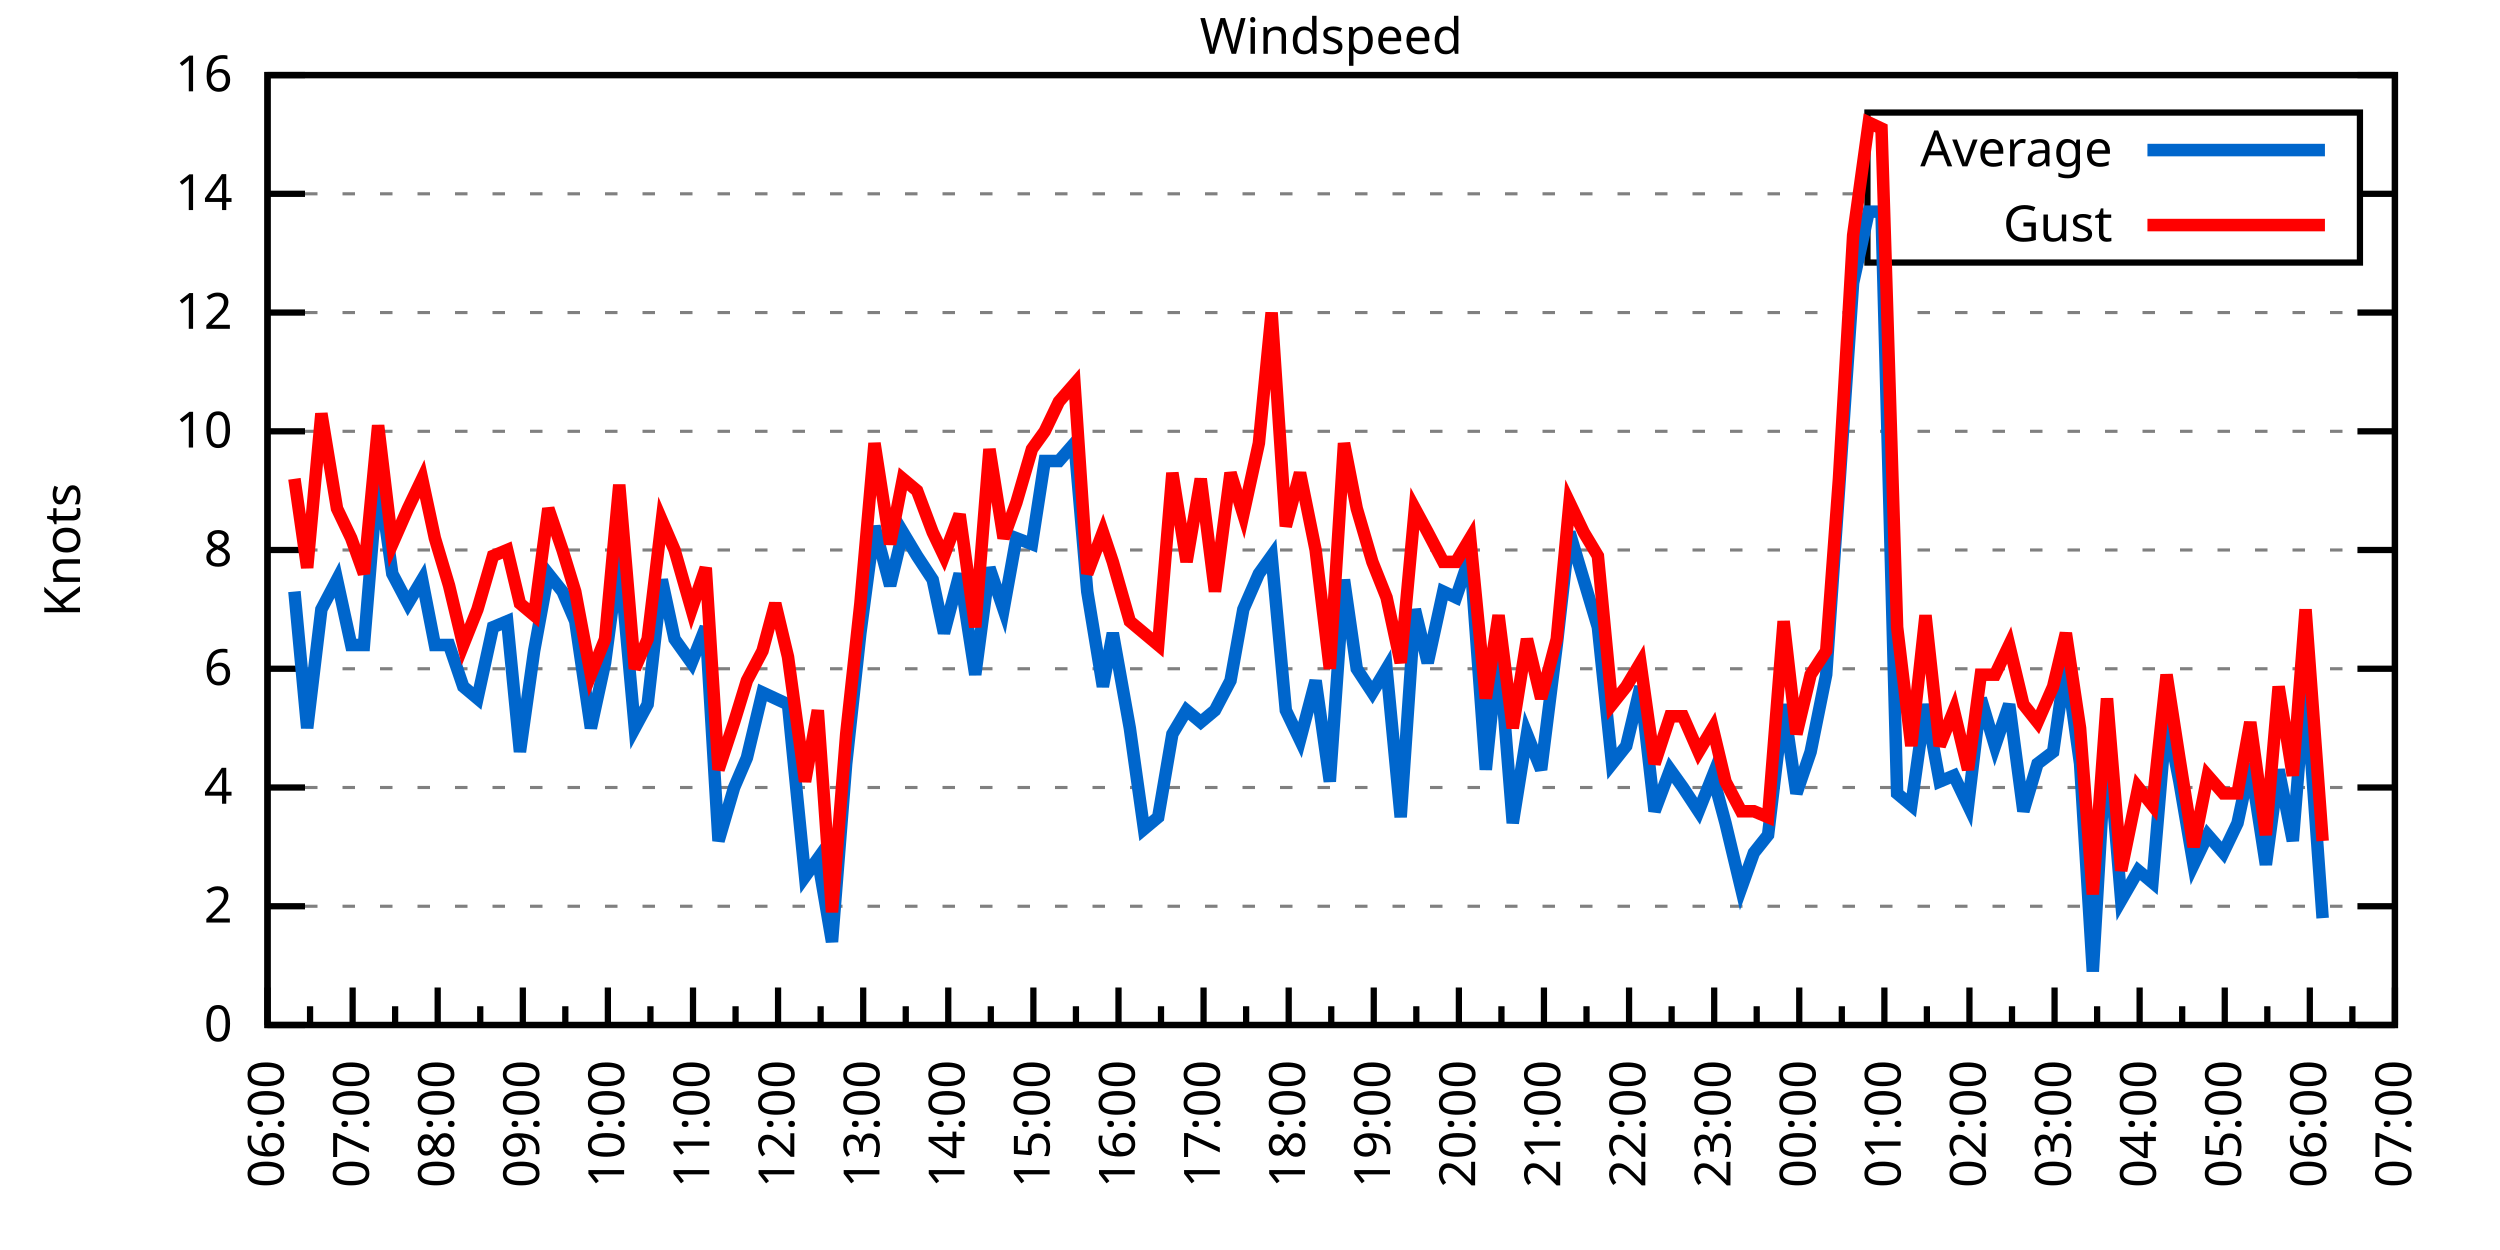
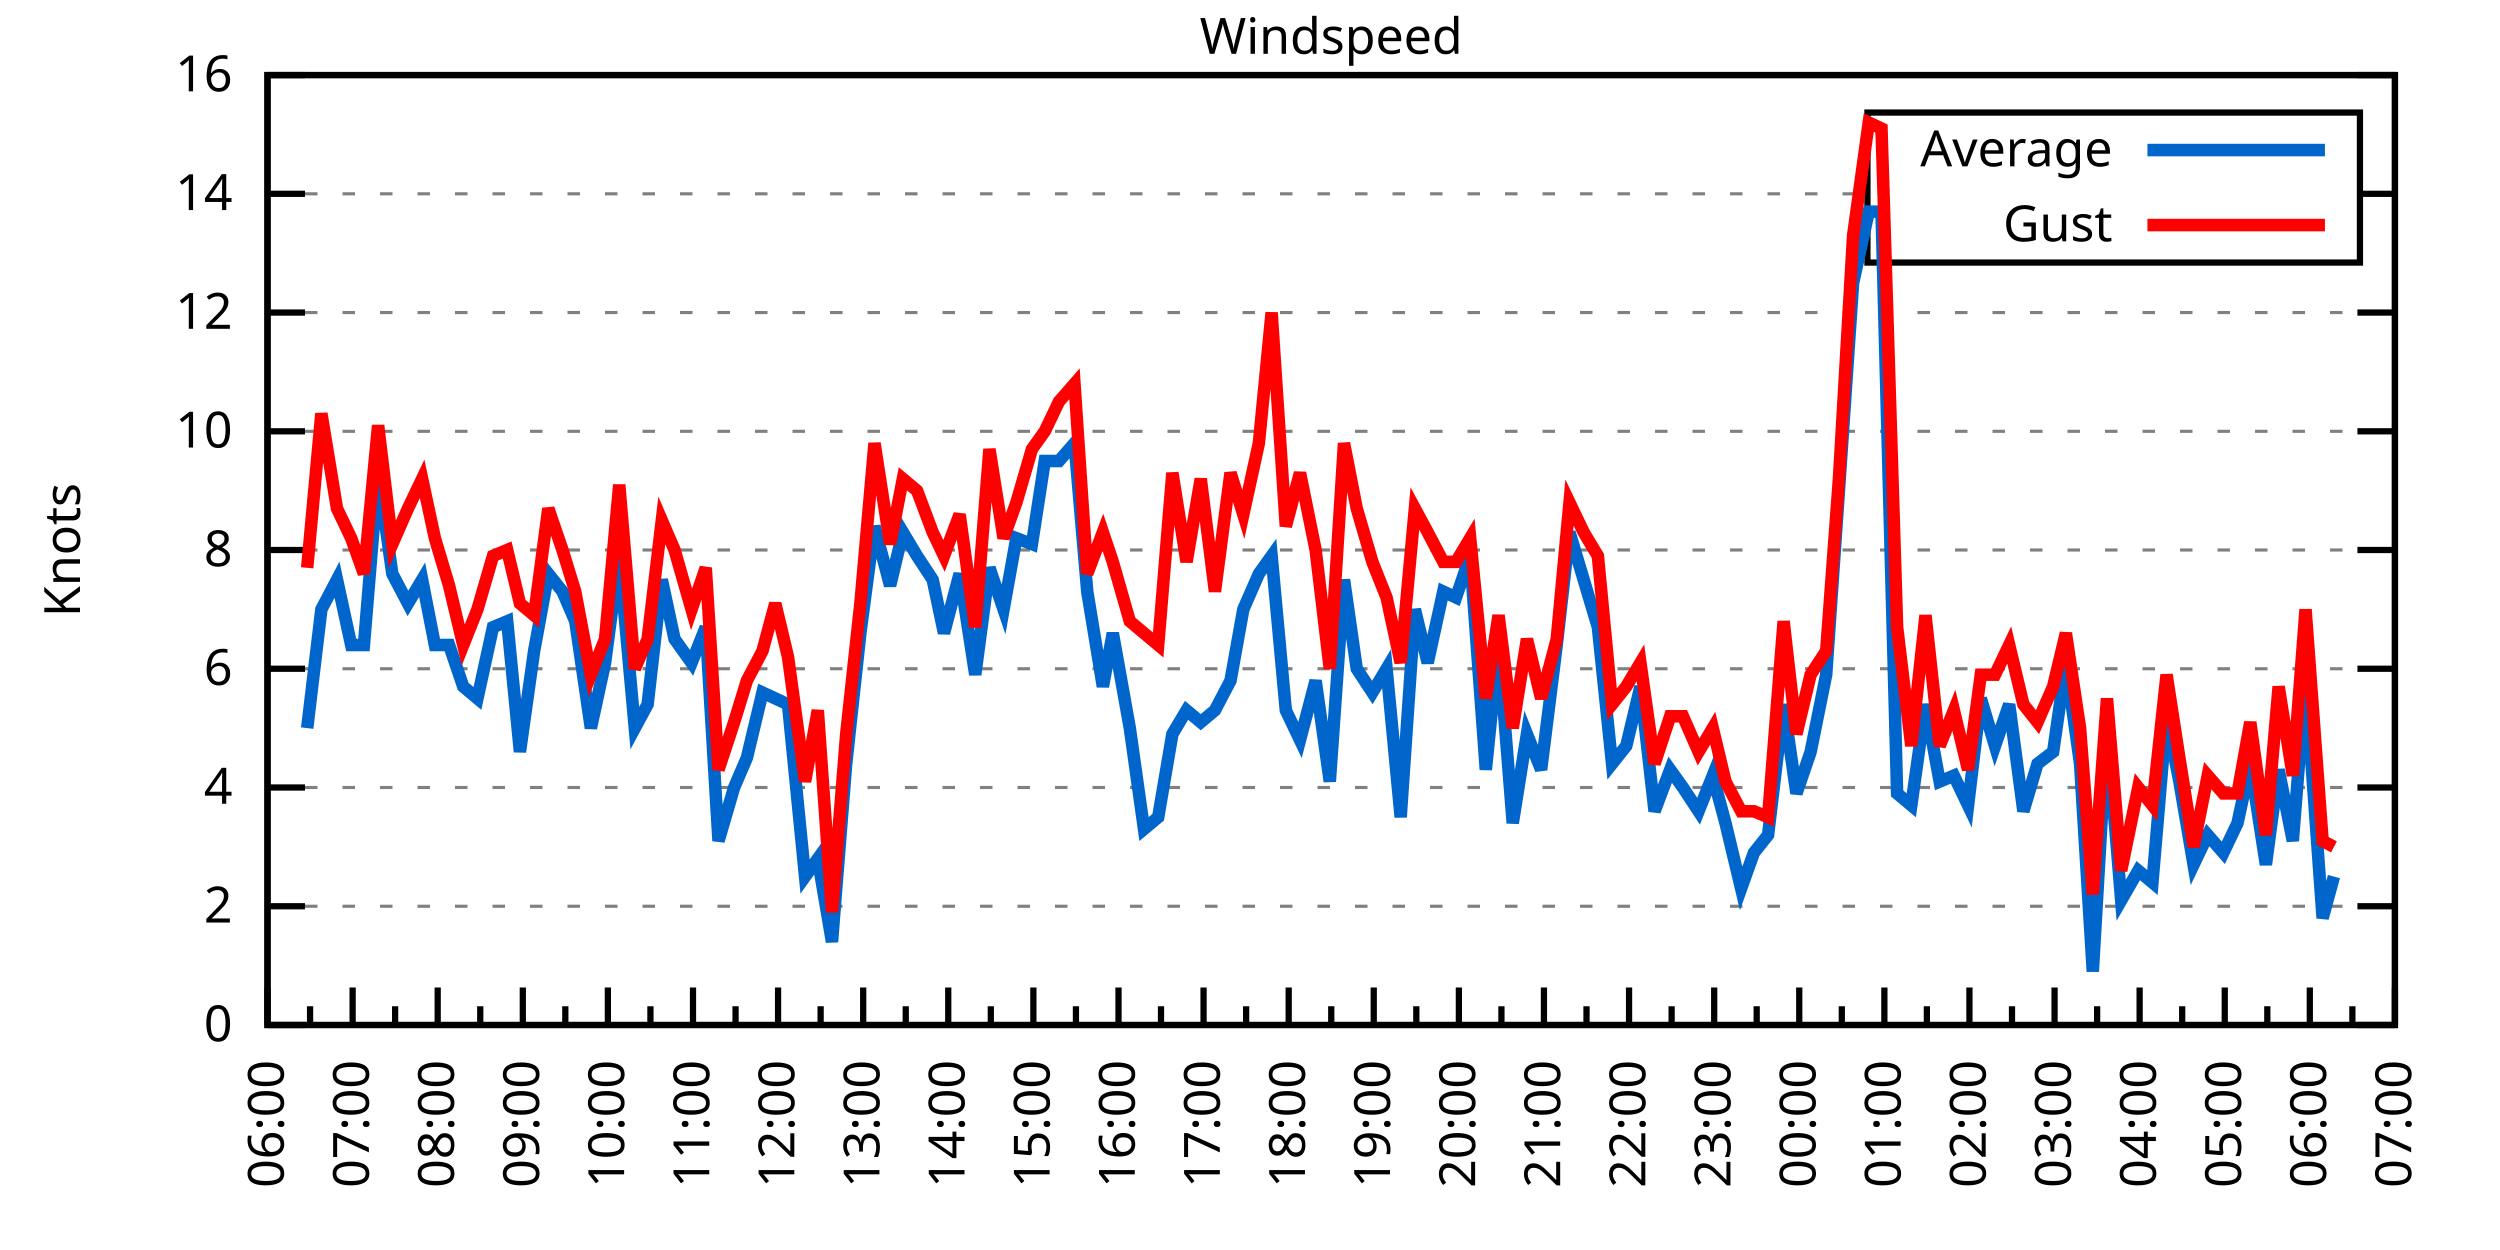
<svg xmlns="http://www.w3.org/2000/svg" xmlns:xlink="http://www.w3.org/1999/xlink" width="400" height="200" viewBox="0 0 400 200">
  <g id="gnuplot_canvas">
    <rect x="0" y="0" width="400" height="200" fill="none" />
    <defs>
      <circle id="gpDot" r="0.5" stroke-width="0.5" stroke="currentColor" />
      <path id="gpPt0" stroke-width="0.333" stroke="currentColor" d="M-1,0 h2 M0,-1 v2" />
      <path id="gpPt1" stroke-width="0.333" stroke="currentColor" d="M-1,-1 L1,1 M1,-1 L-1,1" />
      <path id="gpPt2" stroke-width="0.333" stroke="currentColor" d="M-1,0 L1,0 M0,-1 L0,1 M-1,-1 L1,1 M-1,1 L1,-1" />
      <rect id="gpPt3" stroke-width="0.333" stroke="currentColor" x="-1" y="-1" width="2" height="2" />
      <rect id="gpPt4" stroke-width="0.333" stroke="currentColor" fill="currentColor" x="-1" y="-1" width="2" height="2" />
      <circle id="gpPt5" stroke-width="0.333" stroke="currentColor" cx="0" cy="0" r="1" />
      <use xlink:href="#gpPt5" id="gpPt6" fill="currentColor" stroke="none" />
      <path id="gpPt7" stroke-width="0.333" stroke="currentColor" d="M0,-1.33 L-1.33,0.67 L1.33,0.67 z" />
      <use xlink:href="#gpPt7" id="gpPt8" fill="currentColor" stroke="none" />
      <use xlink:href="#gpPt7" id="gpPt9" stroke="currentColor" transform="rotate(180)" />
      <use xlink:href="#gpPt9" id="gpPt10" fill="currentColor" stroke="none" />
      <use xlink:href="#gpPt3" id="gpPt11" stroke="currentColor" transform="rotate(45)" />
      <use xlink:href="#gpPt11" id="gpPt12" fill="currentColor" stroke="none" />
      <path id="gpPt13" stroke-width="0.333" stroke="currentColor" d="M0,1.330 L1.265,0.411 L0.782,-1.067 L-0.782,-1.076 L-1.265,0.411 z" />
      <use xlink:href="#gpPt13" id="gpPt14" fill="currentColor" stroke="none" />
      <filter id="textbox" filterUnits="objectBoundingBox" x="0" y="0" height="1" width="1">
        <feFlood flood-color="white" flood-opacity="1" result="bgnd" />
        <feComposite in="SourceGraphic" in2="bgnd" operator="atop" />
      </filter>
      <filter id="greybox" filterUnits="objectBoundingBox" x="0" y="0" height="1" width="1">
        <feFlood flood-color="lightgrey" flood-opacity="1" result="grey" />
        <feComposite in="SourceGraphic" in2="grey" operator="atop" />
      </filter>
    </defs>
    <g fill="none" color="white" stroke="currentColor" stroke-width="1.00" stroke-linecap="butt" stroke-linejoin="miter">
</g>
    <g fill="none" color="black" stroke="currentColor" stroke-width="1.00" stroke-linecap="butt" stroke-linejoin="miter">
      <g stroke="none" shape-rendering="crispEdges">
        <polygon fill="rgb(255, 255, 255)" points="42.80,164.00 383.18,164.00 383.18,12.02 42.80,12.02 " />
      </g>
    </g>
    <g fill="none" color="black" stroke="currentColor" stroke-width="1.00" stroke-linecap="butt" stroke-linejoin="miter">
</g>
    <g fill="none" color="black" stroke="black" stroke-width="0.50" stroke-linecap="butt" stroke-linejoin="miter">
</g>
    <g fill="none" color="gray" stroke="currentColor" stroke-width="0.50" stroke-linecap="butt" stroke-linejoin="miter">
      <path stroke="gray" stroke-dasharray="2,4" class="gridline" d="M42.80,164.00 L383.19,164.00  " />
    </g>
    <g fill="none" color="gray" stroke="gray" stroke-width="1.00" stroke-linecap="butt" stroke-linejoin="miter">
</g>
    <g fill="none" color="black" stroke="currentColor" stroke-width="1.00" stroke-linecap="butt" stroke-linejoin="miter">
      <path stroke="black" d="M42.80,164.00 L48.80,164.00 M383.19,164.00 L377.19,164.00  " />
      <g transform="translate(37.20,166.60)" stroke="none" fill="black" font-family="Sans" font-size="8.00" text-anchor="end">
        <text>
          <tspan font-family="Sans"> 0</tspan>
        </text>
      </g>
    </g>
    <g fill="none" color="black" stroke="currentColor" stroke-width="1.00" stroke-linecap="butt" stroke-linejoin="miter">
</g>
    <g fill="none" color="black" stroke="black" stroke-width="0.50" stroke-linecap="butt" stroke-linejoin="miter">
</g>
    <g fill="none" color="gray" stroke="currentColor" stroke-width="0.50" stroke-linecap="butt" stroke-linejoin="miter">
      <path stroke="gray" stroke-dasharray="2,4" class="gridline" d="M42.80,145.00 L383.19,145.00  " />
    </g>
    <g fill="none" color="gray" stroke="gray" stroke-width="1.00" stroke-linecap="butt" stroke-linejoin="miter">
</g>
    <g fill="none" color="black" stroke="currentColor" stroke-width="1.00" stroke-linecap="butt" stroke-linejoin="miter">
      <path stroke="black" d="M42.80,145.00 L48.80,145.00 M383.19,145.00 L377.19,145.00  " />
      <g transform="translate(37.20,147.60)" stroke="none" fill="black" font-family="Sans" font-size="8.00" text-anchor="end">
        <text>
          <tspan font-family="Sans"> 2</tspan>
        </text>
      </g>
    </g>
    <g fill="none" color="black" stroke="currentColor" stroke-width="1.00" stroke-linecap="butt" stroke-linejoin="miter">
</g>
    <g fill="none" color="black" stroke="black" stroke-width="0.50" stroke-linecap="butt" stroke-linejoin="miter">
</g>
    <g fill="none" color="gray" stroke="currentColor" stroke-width="0.50" stroke-linecap="butt" stroke-linejoin="miter">
      <path stroke="gray" stroke-dasharray="2,4" class="gridline" d="M42.80,126.00 L383.19,126.00  " />
    </g>
    <g fill="none" color="gray" stroke="gray" stroke-width="1.00" stroke-linecap="butt" stroke-linejoin="miter">
</g>
    <g fill="none" color="black" stroke="currentColor" stroke-width="1.00" stroke-linecap="butt" stroke-linejoin="miter">
      <path stroke="black" d="M42.80,126.00 L48.80,126.00 M383.19,126.00 L377.19,126.00  " />
      <g transform="translate(37.20,128.60)" stroke="none" fill="black" font-family="Sans" font-size="8.00" text-anchor="end">
        <text>
          <tspan font-family="Sans"> 4</tspan>
        </text>
      </g>
    </g>
    <g fill="none" color="black" stroke="currentColor" stroke-width="1.00" stroke-linecap="butt" stroke-linejoin="miter">
</g>
    <g fill="none" color="black" stroke="black" stroke-width="0.50" stroke-linecap="butt" stroke-linejoin="miter">
</g>
    <g fill="none" color="gray" stroke="currentColor" stroke-width="0.50" stroke-linecap="butt" stroke-linejoin="miter">
      <path stroke="gray" stroke-dasharray="2,4" class="gridline" d="M42.80,107.00 L383.19,107.00  " />
    </g>
    <g fill="none" color="gray" stroke="gray" stroke-width="1.00" stroke-linecap="butt" stroke-linejoin="miter">
</g>
    <g fill="none" color="black" stroke="currentColor" stroke-width="1.00" stroke-linecap="butt" stroke-linejoin="miter">
      <path stroke="black" d="M42.80,107.00 L48.80,107.00 M383.19,107.00 L377.19,107.00  " />
      <g transform="translate(37.20,109.60)" stroke="none" fill="black" font-family="Sans" font-size="8.00" text-anchor="end">
        <text>
          <tspan font-family="Sans"> 6</tspan>
        </text>
      </g>
    </g>
    <g fill="none" color="black" stroke="currentColor" stroke-width="1.00" stroke-linecap="butt" stroke-linejoin="miter">
</g>
    <g fill="none" color="black" stroke="black" stroke-width="0.50" stroke-linecap="butt" stroke-linejoin="miter">
</g>
    <g fill="none" color="gray" stroke="currentColor" stroke-width="0.50" stroke-linecap="butt" stroke-linejoin="miter">
      <path stroke="gray" stroke-dasharray="2,4" class="gridline" d="M42.80,88.00 L383.19,88.00  " />
    </g>
    <g fill="none" color="gray" stroke="gray" stroke-width="1.00" stroke-linecap="butt" stroke-linejoin="miter">
</g>
    <g fill="none" color="black" stroke="currentColor" stroke-width="1.00" stroke-linecap="butt" stroke-linejoin="miter">
      <path stroke="black" d="M42.80,88.00 L48.80,88.00 M383.19,88.00 L377.19,88.00  " />
      <g transform="translate(37.20,90.60)" stroke="none" fill="black" font-family="Sans" font-size="8.00" text-anchor="end">
        <text>
          <tspan font-family="Sans"> 8</tspan>
        </text>
      </g>
    </g>
    <g fill="none" color="black" stroke="currentColor" stroke-width="1.00" stroke-linecap="butt" stroke-linejoin="miter">
</g>
    <g fill="none" color="black" stroke="black" stroke-width="0.50" stroke-linecap="butt" stroke-linejoin="miter">
</g>
    <g fill="none" color="gray" stroke="currentColor" stroke-width="0.50" stroke-linecap="butt" stroke-linejoin="miter">
      <path stroke="gray" stroke-dasharray="2,4" class="gridline" d="M42.80,69.01 L383.19,69.01  " />
    </g>
    <g fill="none" color="gray" stroke="gray" stroke-width="1.00" stroke-linecap="butt" stroke-linejoin="miter">
</g>
    <g fill="none" color="black" stroke="currentColor" stroke-width="1.00" stroke-linecap="butt" stroke-linejoin="miter">
      <path stroke="black" d="M42.80,69.01 L48.80,69.01 M383.19,69.01 L377.19,69.01  " />
      <g transform="translate(37.20,71.61)" stroke="none" fill="black" font-family="Sans" font-size="8.00" text-anchor="end">
        <text>
          <tspan font-family="Sans"> 10</tspan>
        </text>
      </g>
    </g>
    <g fill="none" color="black" stroke="currentColor" stroke-width="1.00" stroke-linecap="butt" stroke-linejoin="miter">
</g>
    <g fill="none" color="black" stroke="black" stroke-width="0.50" stroke-linecap="butt" stroke-linejoin="miter">
</g>
    <g fill="none" color="gray" stroke="currentColor" stroke-width="0.50" stroke-linecap="butt" stroke-linejoin="miter">
      <path stroke="gray" stroke-dasharray="2,4" class="gridline" d="M42.80,50.01 L383.19,50.01  " />
    </g>
    <g fill="none" color="gray" stroke="gray" stroke-width="1.00" stroke-linecap="butt" stroke-linejoin="miter">
</g>
    <g fill="none" color="black" stroke="currentColor" stroke-width="1.00" stroke-linecap="butt" stroke-linejoin="miter">
      <path stroke="black" d="M42.80,50.01 L48.80,50.01 M383.19,50.01 L377.19,50.01  " />
      <g transform="translate(37.20,52.61)" stroke="none" fill="black" font-family="Sans" font-size="8.00" text-anchor="end">
        <text>
          <tspan font-family="Sans"> 12</tspan>
        </text>
      </g>
    </g>
    <g fill="none" color="black" stroke="currentColor" stroke-width="1.00" stroke-linecap="butt" stroke-linejoin="miter">
</g>
    <g fill="none" color="black" stroke="black" stroke-width="0.50" stroke-linecap="butt" stroke-linejoin="miter">
</g>
    <g fill="none" color="gray" stroke="currentColor" stroke-width="0.50" stroke-linecap="butt" stroke-linejoin="miter">
      <path stroke="gray" stroke-dasharray="2,4" class="gridline" d="M42.80,31.01 L298.79,31.01 M377.59,31.01 L383.19,31.01  " />
    </g>
    <g fill="none" color="gray" stroke="gray" stroke-width="1.00" stroke-linecap="butt" stroke-linejoin="miter">
</g>
    <g fill="none" color="black" stroke="currentColor" stroke-width="1.00" stroke-linecap="butt" stroke-linejoin="miter">
      <path stroke="black" d="M42.80,31.01 L48.80,31.01 M383.19,31.01 L377.19,31.01  " />
      <g transform="translate(37.20,33.61)" stroke="none" fill="black" font-family="Sans" font-size="8.00" text-anchor="end">
        <text>
          <tspan font-family="Sans"> 14</tspan>
        </text>
      </g>
    </g>
    <g fill="none" color="black" stroke="currentColor" stroke-width="1.00" stroke-linecap="butt" stroke-linejoin="miter">
</g>
    <g fill="none" color="black" stroke="black" stroke-width="0.50" stroke-linecap="butt" stroke-linejoin="miter">
</g>
    <g fill="none" color="gray" stroke="currentColor" stroke-width="0.50" stroke-linecap="butt" stroke-linejoin="miter">
      <path stroke="gray" stroke-dasharray="2,4" class="gridline" d="M42.80,12.01 L383.19,12.01  " />
    </g>
    <g fill="none" color="gray" stroke="gray" stroke-width="1.00" stroke-linecap="butt" stroke-linejoin="miter">
</g>
    <g fill="none" color="black" stroke="currentColor" stroke-width="1.00" stroke-linecap="butt" stroke-linejoin="miter">
      <path stroke="black" d="M42.80,12.01 L48.80,12.01 M383.19,12.01 L377.19,12.01  " />
      <g transform="translate(37.20,14.61)" stroke="none" fill="black" font-family="Sans" font-size="8.00" text-anchor="end">
        <text>
          <tspan font-family="Sans"> 16</tspan>
        </text>
      </g>
    </g>
    <g fill="none" color="black" stroke="currentColor" stroke-width="1.00" stroke-linecap="butt" stroke-linejoin="miter">
      <path stroke="black" d="M42.80,164.00 L42.80,158.00  " />
      <g transform="translate(45.40,169.60) rotate(270)" stroke="none" fill="black" font-family="Sans" font-size="8.00" text-anchor="end">
        <text>
          <tspan font-family="Sans">06:00</tspan>
        </text>
      </g>
    </g>
    <g fill="none" color="black" stroke="currentColor" stroke-width="1.00" stroke-linecap="butt" stroke-linejoin="miter">
      <path stroke="black" d="M49.61,164.00 L49.61,161.00 M56.42,164.00 L56.42,158.00  " />
      <g transform="translate(59.02,169.60) rotate(270)" stroke="none" fill="black" font-family="Sans" font-size="8.00" text-anchor="end">
        <text>
          <tspan font-family="Sans">07:00</tspan>
        </text>
      </g>
    </g>
    <g fill="none" color="black" stroke="currentColor" stroke-width="1.00" stroke-linecap="butt" stroke-linejoin="miter">
      <path stroke="black" d="M63.22,164.00 L63.22,161.00 M70.03,164.00 L70.03,158.00  " />
      <g transform="translate(72.63,169.60) rotate(270)" stroke="none" fill="black" font-family="Sans" font-size="8.00" text-anchor="end">
        <text>
          <tspan font-family="Sans">08:00</tspan>
        </text>
      </g>
    </g>
    <g fill="none" color="black" stroke="currentColor" stroke-width="1.00" stroke-linecap="butt" stroke-linejoin="miter">
      <path stroke="black" d="M76.84,164.00 L76.84,161.00 M83.65,164.00 L83.65,158.00  " />
      <g transform="translate(86.25,169.60) rotate(270)" stroke="none" fill="black" font-family="Sans" font-size="8.00" text-anchor="end">
        <text>
          <tspan font-family="Sans">09:00</tspan>
        </text>
      </g>
    </g>
    <g fill="none" color="black" stroke="currentColor" stroke-width="1.00" stroke-linecap="butt" stroke-linejoin="miter">
      <path stroke="black" d="M90.45,164.00 L90.45,161.00 M97.26,164.00 L97.26,158.00  " />
      <g transform="translate(99.86,169.60) rotate(270)" stroke="none" fill="black" font-family="Sans" font-size="8.00" text-anchor="end">
        <text>
          <tspan font-family="Sans">10:00</tspan>
        </text>
      </g>
    </g>
    <g fill="none" color="black" stroke="currentColor" stroke-width="1.00" stroke-linecap="butt" stroke-linejoin="miter">
      <path stroke="black" d="M104.07,164.00 L104.07,161.00 M110.88,164.00 L110.88,158.00  " />
      <g transform="translate(113.48,169.60) rotate(270)" stroke="none" fill="black" font-family="Sans" font-size="8.00" text-anchor="end">
        <text>
          <tspan font-family="Sans">11:00</tspan>
        </text>
      </g>
    </g>
    <g fill="none" color="black" stroke="currentColor" stroke-width="1.00" stroke-linecap="butt" stroke-linejoin="miter">
      <path stroke="black" d="M117.69,164.00 L117.69,161.00 M124.49,164.00 L124.49,158.00  " />
      <g transform="translate(127.09,169.60) rotate(270)" stroke="none" fill="black" font-family="Sans" font-size="8.00" text-anchor="end">
        <text>
          <tspan font-family="Sans">12:00</tspan>
        </text>
      </g>
    </g>
    <g fill="none" color="black" stroke="currentColor" stroke-width="1.00" stroke-linecap="butt" stroke-linejoin="miter">
      <path stroke="black" d="M131.30,164.00 L131.30,161.00 M138.11,164.00 L138.11,158.00  " />
      <g transform="translate(140.71,169.60) rotate(270)" stroke="none" fill="black" font-family="Sans" font-size="8.00" text-anchor="end">
        <text>
          <tspan font-family="Sans">13:00</tspan>
        </text>
      </g>
    </g>
    <g fill="none" color="black" stroke="currentColor" stroke-width="1.00" stroke-linecap="butt" stroke-linejoin="miter">
      <path stroke="black" d="M144.92,164.00 L144.92,161.00 M151.72,164.00 L151.72,158.00  " />
      <g transform="translate(154.32,169.60) rotate(270)" stroke="none" fill="black" font-family="Sans" font-size="8.00" text-anchor="end">
        <text>
          <tspan font-family="Sans">14:00</tspan>
        </text>
      </g>
    </g>
    <g fill="none" color="black" stroke="currentColor" stroke-width="1.00" stroke-linecap="butt" stroke-linejoin="miter">
      <path stroke="black" d="M158.53,164.00 L158.53,161.00 M165.34,164.00 L165.34,158.00  " />
      <g transform="translate(167.94,169.60) rotate(270)" stroke="none" fill="black" font-family="Sans" font-size="8.00" text-anchor="end">
        <text>
          <tspan font-family="Sans">15:00</tspan>
        </text>
      </g>
    </g>
    <g fill="none" color="black" stroke="currentColor" stroke-width="1.00" stroke-linecap="butt" stroke-linejoin="miter">
      <path stroke="black" d="M172.15,164.00 L172.15,161.00 M178.96,164.00 L178.96,158.00  " />
      <g transform="translate(181.56,169.60) rotate(270)" stroke="none" fill="black" font-family="Sans" font-size="8.00" text-anchor="end">
        <text>
          <tspan font-family="Sans">16:00</tspan>
        </text>
      </g>
    </g>
    <g fill="none" color="black" stroke="currentColor" stroke-width="1.00" stroke-linecap="butt" stroke-linejoin="miter">
      <path stroke="black" d="M185.76,164.00 L185.76,161.00 M192.57,164.00 L192.57,158.00  " />
      <g transform="translate(195.17,169.60) rotate(270)" stroke="none" fill="black" font-family="Sans" font-size="8.00" text-anchor="end">
        <text>
          <tspan font-family="Sans">17:00</tspan>
        </text>
      </g>
    </g>
    <g fill="none" color="black" stroke="currentColor" stroke-width="1.00" stroke-linecap="butt" stroke-linejoin="miter">
      <path stroke="black" d="M199.38,164.00 L199.38,161.00 M206.19,164.00 L206.19,158.00  " />
      <g transform="translate(208.79,169.60) rotate(270)" stroke="none" fill="black" font-family="Sans" font-size="8.00" text-anchor="end">
        <text>
          <tspan font-family="Sans">18:00</tspan>
        </text>
      </g>
    </g>
    <g fill="none" color="black" stroke="currentColor" stroke-width="1.00" stroke-linecap="butt" stroke-linejoin="miter">
      <path stroke="black" d="M213.00,164.00 L213.00,161.00 M219.80,164.00 L219.80,158.00  " />
      <g transform="translate(222.40,169.60) rotate(270)" stroke="none" fill="black" font-family="Sans" font-size="8.00" text-anchor="end">
        <text>
          <tspan font-family="Sans">19:00</tspan>
        </text>
      </g>
    </g>
    <g fill="none" color="black" stroke="currentColor" stroke-width="1.00" stroke-linecap="butt" stroke-linejoin="miter">
      <path stroke="black" d="M226.61,164.00 L226.61,161.00 M233.42,164.00 L233.42,158.00  " />
      <g transform="translate(236.02,169.60) rotate(270)" stroke="none" fill="black" font-family="Sans" font-size="8.00" text-anchor="end">
        <text>
          <tspan font-family="Sans">20:00</tspan>
        </text>
      </g>
    </g>
    <g fill="none" color="black" stroke="currentColor" stroke-width="1.00" stroke-linecap="butt" stroke-linejoin="miter">
      <path stroke="black" d="M240.23,164.00 L240.23,161.00 M247.03,164.00 L247.03,158.00  " />
      <g transform="translate(249.63,169.60) rotate(270)" stroke="none" fill="black" font-family="Sans" font-size="8.00" text-anchor="end">
        <text>
          <tspan font-family="Sans">21:00</tspan>
        </text>
      </g>
    </g>
    <g fill="none" color="black" stroke="currentColor" stroke-width="1.00" stroke-linecap="butt" stroke-linejoin="miter">
      <path stroke="black" d="M253.84,164.00 L253.84,161.00 M260.65,164.00 L260.65,158.00  " />
      <g transform="translate(263.25,169.60) rotate(270)" stroke="none" fill="black" font-family="Sans" font-size="8.00" text-anchor="end">
        <text>
          <tspan font-family="Sans">22:00</tspan>
        </text>
      </g>
    </g>
    <g fill="none" color="black" stroke="currentColor" stroke-width="1.00" stroke-linecap="butt" stroke-linejoin="miter">
      <path stroke="black" d="M267.46,164.00 L267.46,161.00 M274.27,164.00 L274.27,158.00  " />
      <g transform="translate(276.87,169.60) rotate(270)" stroke="none" fill="black" font-family="Sans" font-size="8.00" text-anchor="end">
        <text>
          <tspan font-family="Sans">23:00</tspan>
        </text>
      </g>
    </g>
    <g fill="none" color="black" stroke="currentColor" stroke-width="1.00" stroke-linecap="butt" stroke-linejoin="miter">
      <path stroke="black" d="M281.07,164.00 L281.07,161.00 M287.88,164.00 L287.88,158.00  " />
      <g transform="translate(290.48,169.60) rotate(270)" stroke="none" fill="black" font-family="Sans" font-size="8.00" text-anchor="end">
        <text>
          <tspan font-family="Sans">00:00</tspan>
        </text>
      </g>
    </g>
    <g fill="none" color="black" stroke="currentColor" stroke-width="1.00" stroke-linecap="butt" stroke-linejoin="miter">
      <path stroke="black" d="M294.69,164.00 L294.69,161.00 M301.50,164.00 L301.50,158.00  " />
      <g transform="translate(304.10,169.60) rotate(270)" stroke="none" fill="black" font-family="Sans" font-size="8.00" text-anchor="end">
        <text>
          <tspan font-family="Sans">01:00</tspan>
        </text>
      </g>
    </g>
    <g fill="none" color="black" stroke="currentColor" stroke-width="1.00" stroke-linecap="butt" stroke-linejoin="miter">
      <path stroke="black" d="M308.30,164.00 L308.30,161.00 M315.11,164.00 L315.11,158.00  " />
      <g transform="translate(317.71,169.60) rotate(270)" stroke="none" fill="black" font-family="Sans" font-size="8.00" text-anchor="end">
        <text>
          <tspan font-family="Sans">02:00</tspan>
        </text>
      </g>
    </g>
    <g fill="none" color="black" stroke="currentColor" stroke-width="1.00" stroke-linecap="butt" stroke-linejoin="miter">
      <path stroke="black" d="M321.92,164.00 L321.92,161.00 M328.73,164.00 L328.73,158.00  " />
      <g transform="translate(331.33,169.60) rotate(270)" stroke="none" fill="black" font-family="Sans" font-size="8.00" text-anchor="end">
        <text>
          <tspan font-family="Sans">03:00</tspan>
        </text>
      </g>
    </g>
    <g fill="none" color="black" stroke="currentColor" stroke-width="1.00" stroke-linecap="butt" stroke-linejoin="miter">
      <path stroke="black" d="M335.54,164.00 L335.54,161.00 M342.34,164.00 L342.34,158.00  " />
      <g transform="translate(344.94,169.60) rotate(270)" stroke="none" fill="black" font-family="Sans" font-size="8.00" text-anchor="end">
        <text>
          <tspan font-family="Sans">04:00</tspan>
        </text>
      </g>
    </g>
    <g fill="none" color="black" stroke="currentColor" stroke-width="1.00" stroke-linecap="butt" stroke-linejoin="miter">
      <path stroke="black" d="M349.15,164.00 L349.15,161.00 M355.96,164.00 L355.96,158.00  " />
      <g transform="translate(358.56,169.60) rotate(270)" stroke="none" fill="black" font-family="Sans" font-size="8.00" text-anchor="end">
        <text>
          <tspan font-family="Sans">05:00</tspan>
        </text>
      </g>
    </g>
    <g fill="none" color="black" stroke="currentColor" stroke-width="1.00" stroke-linecap="butt" stroke-linejoin="miter">
      <path stroke="black" d="M362.77,164.00 L362.77,161.00 M369.57,164.00 L369.57,158.00  " />
      <g transform="translate(372.17,169.60) rotate(270)" stroke="none" fill="black" font-family="Sans" font-size="8.00" text-anchor="end">
        <text>
          <tspan font-family="Sans">06:00</tspan>
        </text>
      </g>
    </g>
    <g fill="none" color="black" stroke="currentColor" stroke-width="1.00" stroke-linecap="butt" stroke-linejoin="miter">
      <path stroke="black" d="M376.38,164.00 L376.38,161.00 M383.19,164.00 L383.19,158.00  " />
      <g transform="translate(385.79,169.60) rotate(270)" stroke="none" fill="black" font-family="Sans" font-size="8.00" text-anchor="end">
        <text>
          <tspan font-family="Sans">07:00</tspan>
        </text>
      </g>
    </g>
    <g fill="none" color="black" stroke="currentColor" stroke-width="1.00" stroke-linecap="butt" stroke-linejoin="miter">
</g>
    <g fill="none" color="black" stroke="currentColor" stroke-width="1.00" stroke-linecap="butt" stroke-linejoin="miter">
      <path stroke="black" d="M42.80,12.01 L42.80,164.00 L383.19,164.00 L383.19,12.01 L42.80,12.01 Z  " />
    </g>
    <g fill="none" color="black" stroke="currentColor" stroke-width="1.00" stroke-linecap="butt" stroke-linejoin="miter">
      <g transform="translate(12.80,88.01) rotate(270)" stroke="none" fill="black" font-family="Sans" font-size="8.00" text-anchor="middle">
        <text>
          <tspan font-family="Sans">Knots</tspan>
        </text>
      </g>
    </g>
    <g fill="none" color="black" stroke="currentColor" stroke-width="1.00" stroke-linecap="butt" stroke-linejoin="miter">
</g>
    <g fill="none" color="black" stroke="currentColor" stroke-width="1.00" stroke-linecap="butt" stroke-linejoin="miter">
      <path stroke="black" d="M298.79,42.01 L298.79,18.01 L377.59,18.01 L377.59,42.01 L298.79,42.01 Z  " />
    </g>
    <g id="Windspeed_plot_1">
      <g fill="none" color="white" stroke="black" stroke-width="2.00" stroke-linecap="butt" stroke-linejoin="miter">
</g>
      <g fill="none" color="black" stroke="currentColor" stroke-width="2.00" stroke-linecap="butt" stroke-linejoin="miter">
        <g transform="translate(337.99,26.61)" stroke="none" fill="black" font-family="Sans" font-size="8.00" text-anchor="end">
          <text>
            <tspan font-family="Sans">Average</tspan>
          </text>
        </g>
      </g>
      <g fill="none" color="black" stroke="currentColor" stroke-width="2.00" stroke-linecap="butt" stroke-linejoin="miter">
-         <path stroke="rgb(  0, 102, 204)" d="M343.59,24.01 L371.99,24.01 M47.11,94.65 L49.15,116.50 L51.42,97.50 L53.92,92.75 L56.19,103.20 L58.23,103.20   L60.50,75.66 L62.77,91.80 L65.27,96.55 L67.54,92.75 L69.58,103.20 L71.85,103.20 L74.12,109.85 L76.39,111.75   L78.88,100.35 L81.15,99.40 L83.19,120.30 L85.46,104.15 L87.73,91.80 L90.00,94.65 L92.04,99.40 L94.54,116.50   L96.81,106.05 L99.08,88.95 L101.57,116.50 L103.62,112.70 L105.89,92.75 L107.93,102.25 L110.65,106.05 L112.92,100.35   L114.96,134.55 L117.46,126.00 L119.50,121.25 L122.00,110.80 L124.04,111.75 L126.08,112.70 L128.81,140.25 L130.85,137.40   L133.12,150.70 L135.39,122.20 L137.66,101.30 L139.92,84.21 L142.42,93.70 L144.46,85.16 L146.73,88.95 L149.23,92.75   L151.04,101.30 L153.54,91.80 L156.04,107.95 L158.31,90.85 L160.57,97.50 L162.62,86.11 L165.11,87.06 L167.16,73.76   L169.43,73.76 L171.92,70.91 L173.96,94.65 L176.46,109.85 L178.05,101.30 L180.77,116.50 L183.04,132.65 L185.31,130.75   L187.58,117.45 L189.85,113.65 L192.12,115.55 L194.39,113.65 L196.88,108.90 L198.93,97.50 L201.42,91.80 L203.46,88.95   L205.73,113.65 L208.00,118.40 L210.50,108.90 L212.77,125.05 L215.04,92.75 L217.08,107.00 L219.58,110.80 L221.85,107.00   L224.11,130.75 L226.38,97.50 L228.43,106.05 L230.92,94.65 L232.96,95.60 L235.23,88.95 L237.73,123.15 L239.77,103.20   L242.04,131.70 L244.31,117.45 L246.58,123.15 L249.08,103.20 L251.12,85.16 L253.39,92.75 L255.66,100.35 L257.93,122.20   L260.20,119.35 L262.47,109.85 L264.73,129.80 L267.23,123.15 L269.27,126.00 L271.77,129.80 L274.04,124.10 L276.08,131.70   L278.58,142.15 L280.62,136.45 L282.89,133.60 L285.38,112.70 L287.43,126.95 L289.70,120.30 L292.19,107.95 L294.23,78.51   L296.50,45.26 L299.00,33.86 L301.04,33.86 L303.54,126.95 L305.81,128.85 L308.08,112.70 L310.35,125.05 L312.62,124.10   L314.89,128.85 L316.93,111.75 L319.20,119.35 L321.47,112.70 L323.74,129.80 L326.00,122.20 L328.50,120.30 L330.54,106.05   L332.81,122.20 L334.85,155.45 L337.12,116.50 L339.39,144.05 L342.12,139.30 L344.39,141.20 L346.65,114.60 L348.70,125.05   L350.97,138.35 L353.24,133.60 L355.73,136.45 L358.00,131.70 L360.04,122.20 L362.54,138.35 L364.58,123.15 L366.85,134.55   L368.89,108.90 L371.62,146.90  " />
+         <path stroke="rgb(  0, 102, 204)" d="M343.59,24.01 L371.99,24.01 M49.15,116.50 L51.42,97.50 L53.92,92.75 L56.19,103.20 L58.23,103.20 L60.50,75.66   L62.77,91.80 L65.27,96.55 L67.54,92.75 L69.58,103.20 L71.85,103.20 L74.12,109.85 L76.39,111.75 L78.88,100.35   L81.15,99.40 L83.19,120.30 L85.46,104.15 L87.73,91.80 L90.00,94.65 L92.04,99.40 L94.54,116.50 L96.81,106.05   L99.08,88.95 L101.57,116.50 L103.62,112.70 L105.89,92.75 L107.93,102.25 L110.65,106.05 L112.92,100.35 L114.96,134.55   L117.46,126.00 L119.50,121.25 L122.00,110.80 L124.04,111.75 L126.08,112.70 L128.81,140.25 L130.85,137.40 L133.12,150.70   L135.39,122.20 L137.66,101.30 L139.92,84.21 L142.42,93.70 L144.46,85.16 L146.73,88.95 L149.23,92.75 L151.04,101.30   L153.54,91.80 L156.04,107.95 L158.31,90.85 L160.57,97.50 L162.62,86.11 L165.11,87.06 L167.16,73.76 L169.43,73.76   L171.92,70.91 L173.96,94.65 L176.46,109.85 L178.05,101.30 L180.77,116.50 L183.04,132.65 L185.31,130.75 L187.58,117.45   L189.85,113.65 L192.12,115.55 L194.39,113.65 L196.88,108.90 L198.93,97.50 L201.42,91.80 L203.46,88.95 L205.73,113.65   L208.00,118.40 L210.50,108.90 L212.77,125.05 L215.04,92.75 L217.08,107.00 L219.58,110.80 L221.85,107.00 L224.11,130.75   L226.38,97.50 L228.43,106.05 L230.92,94.65 L232.96,95.60 L235.23,88.95 L237.73,123.15 L239.77,103.20 L242.04,131.70   L244.31,117.45 L246.58,123.15 L249.08,103.20 L251.12,85.16 L253.39,92.75 L255.66,100.35 L257.93,122.20 L260.20,119.35   L262.47,109.85 L264.73,129.80 L267.23,123.15 L269.27,126.00 L271.77,129.80 L274.04,124.10 L276.08,131.70 L278.58,142.15   L280.62,136.45 L282.89,133.60 L285.38,112.70 L287.43,126.95 L289.70,120.30 L292.19,107.95 L294.23,78.51 L296.50,45.26   L299.00,33.86 L301.04,33.86 L303.54,126.95 L305.81,128.85 L308.08,112.70 L310.35,125.05 L312.62,124.10 L314.89,128.85   L316.93,111.75 L319.20,119.35 L321.47,112.70 L323.74,129.80 L326.00,122.20 L328.50,120.30 L330.54,106.05 L332.81,122.20   L334.85,155.45 L337.12,116.50 L339.39,144.05 L342.12,139.30 L344.39,141.20 L346.65,114.60 L348.70,125.05 L350.97,138.35   L353.24,133.60 L355.73,136.45 L358.00,131.70 L360.04,122.20 L362.54,138.35 L364.58,123.15 L366.85,134.55 L368.89,108.90   L371.62,146.90 L373.43,140.25  " />
      </g>
    </g>
    <g id="Windspeed_plot_2">
      <g fill="none" color="black" stroke="currentColor" stroke-width="2.00" stroke-linecap="butt" stroke-linejoin="miter">
        <g transform="translate(337.99,38.61)" stroke="none" fill="black" font-family="Sans" font-size="8.00" text-anchor="end">
          <text>
            <tspan font-family="Sans">Gust</tspan>
          </text>
        </g>
      </g>
      <g fill="none" color="black" stroke="currentColor" stroke-width="2.00" stroke-linecap="butt" stroke-linejoin="miter">
-         <path stroke="rgb(255,   0,   0)" d="M343.59,36.01 L371.99,36.01 M47.11,76.61 L49.15,90.85 L51.42,66.16 L53.92,81.36 L56.19,86.11 L58.23,91.80   L60.50,68.06 L62.77,87.06 L65.27,81.36 L67.54,76.61 L69.58,86.11 L71.85,93.70 L74.12,103.20 L76.39,97.50   L78.88,88.95 L81.15,88.00 L83.19,96.55 L85.46,98.45 L87.73,81.36 L90.00,88.00 L92.04,94.65 L94.54,107.95   L96.81,102.25 L99.08,77.56 L101.57,107.00 L103.62,102.25 L105.89,83.26 L107.93,88.00 L110.65,97.50 L112.92,90.85   L114.96,123.15 L117.46,115.55 L119.50,108.90 L122.00,104.15 L124.04,96.55 L126.08,105.10 L128.81,125.05 L130.85,113.65   L133.12,145.95 L135.39,117.45 L137.66,96.55 L139.92,70.91 L142.42,87.06 L144.46,76.61 L146.73,78.51 L149.23,85.16   L151.04,88.95 L153.54,82.31 L156.04,100.35 L158.31,71.86 L160.57,86.11 L162.62,80.41 L165.11,71.86 L167.16,69.01   L169.43,64.26 L171.92,61.41 L173.96,91.80 L176.46,85.16 L178.05,89.90 L180.77,99.40 L183.04,101.30 L185.31,103.20   L187.58,75.66 L189.85,89.90 L192.12,76.61 L194.39,94.65 L196.88,75.66 L198.93,82.31 L201.42,70.91 L203.46,50.01   L205.73,84.21 L208.00,75.66 L210.50,88.00 L212.77,107.00 L215.04,70.91 L217.08,81.36 L219.58,89.90 L221.85,95.60   L224.11,106.05 L226.38,81.36 L228.43,85.16 L230.92,89.90 L232.96,89.90 L235.23,86.11 L237.73,111.75 L239.77,98.45   L242.04,116.50 L244.31,102.25 L246.58,111.75 L249.08,102.25 L251.12,80.41 L253.39,85.16 L255.66,88.95 L257.93,112.70   L260.20,109.85 L262.47,106.05 L264.73,122.20 L267.23,114.60 L269.27,114.60 L271.77,120.30 L274.04,116.50 L276.08,125.05   L278.58,129.80 L280.62,129.80 L282.89,130.75 L285.38,99.40 L287.43,117.45 L289.70,107.95 L292.19,104.15 L294.23,76.61   L296.50,37.66 L299.00,19.61 L301.04,20.56 L303.54,100.35 L305.81,119.35 L308.08,98.45 L310.35,119.35 L312.62,113.65   L314.89,123.15 L316.93,107.95 L319.20,107.95 L321.47,103.20 L323.74,112.70 L326.00,115.55 L328.50,109.85 L330.54,101.30   L332.81,116.50 L334.85,143.10 L337.12,111.75 L339.39,139.30 L342.12,126.00 L344.39,128.85 L346.65,107.95 L348.70,121.25   L350.97,135.50 L353.24,124.10 L355.73,126.95 L358.00,126.95 L360.04,115.55 L362.54,133.60 L364.58,109.85 L366.85,124.10   L368.89,97.50 L371.62,134.55  " />
+         <path stroke="rgb(255,   0,   0)" d="M343.59,36.01 L371.99,36.01 M49.15,90.85 L51.42,66.16 L53.92,81.36 L56.19,86.11 L58.23,91.80 L60.50,68.06   L62.77,87.06 L65.27,81.36 L67.54,76.61 L69.58,86.11 L71.85,93.70 L74.12,103.20 L76.39,97.50 L78.88,88.95   L81.15,88.00 L83.19,96.55 L85.46,98.45 L87.73,81.36 L90.00,88.00 L92.04,94.65 L94.54,107.95 L96.81,102.25   L99.08,77.56 L101.57,107.00 L103.62,102.25 L105.89,83.26 L107.93,88.00 L110.65,97.50 L112.92,90.85 L114.96,123.15   L117.46,115.55 L119.50,108.90 L122.00,104.15 L124.04,96.55 L126.08,105.10 L128.81,125.05 L130.85,113.65 L133.12,145.95   L135.39,117.45 L137.66,96.55 L139.92,70.91 L142.42,87.06 L144.46,76.61 L146.73,78.51 L149.23,85.16 L151.04,88.95   L153.54,82.31 L156.04,100.35 L158.31,71.86 L160.57,86.11 L162.62,80.41 L165.11,71.86 L167.16,69.01 L169.43,64.26   L171.92,61.41 L173.96,91.80 L176.46,85.16 L178.05,89.90 L180.77,99.40 L183.04,101.30 L185.31,103.20 L187.58,75.66   L189.85,89.90 L192.12,76.61 L194.39,94.65 L196.88,75.66 L198.93,82.31 L201.42,70.91 L203.46,50.01 L205.73,84.21   L208.00,75.66 L210.50,88.00 L212.77,107.00 L215.04,70.91 L217.08,81.36 L219.58,89.90 L221.85,95.60 L224.11,106.05   L226.38,81.36 L228.43,85.16 L230.92,89.90 L232.96,89.90 L235.23,86.11 L237.73,111.75 L239.77,98.45 L242.04,116.50   L244.31,102.25 L246.58,111.75 L249.08,102.25 L251.12,80.41 L253.39,85.16 L255.66,88.95 L257.93,112.70 L260.20,109.85   L262.47,106.05 L264.73,122.20 L267.23,114.60 L269.27,114.60 L271.77,120.30 L274.04,116.50 L276.08,125.05 L278.58,129.80   L280.62,129.80 L282.89,130.75 L285.38,99.40 L287.43,117.45 L289.70,107.95 L292.19,104.15 L294.23,76.61 L296.50,37.66   L299.00,19.61 L301.04,20.56 L303.54,100.35 L305.81,119.35 L308.08,98.45 L310.35,119.35 L312.62,113.65 L314.89,123.15   L316.93,107.95 L319.20,107.95 L321.47,103.20 L323.74,112.70 L326.00,115.55 L328.50,109.85 L330.54,101.30 L332.81,116.50   L334.85,143.10 L337.12,111.75 L339.39,139.30 L342.12,126.00 L344.39,128.85 L346.65,107.95 L348.70,121.25 L350.97,135.50   L353.24,124.10 L355.73,126.95 L358.00,126.95 L360.04,115.55 L362.54,133.60 L364.58,109.85 L366.85,124.10 L368.89,97.50   L371.62,134.55 L373.43,135.50  " />
      </g>
    </g>
    <g fill="none" color="black" stroke="currentColor" stroke-width="2.00" stroke-linecap="butt" stroke-linejoin="miter">
</g>
    <g fill="none" color="black" stroke="black" stroke-width="1.00" stroke-linecap="butt" stroke-linejoin="miter">
</g>
    <g fill="none" color="black" stroke="currentColor" stroke-width="1.00" stroke-linecap="butt" stroke-linejoin="miter">
      <path stroke="black" d="M42.80,12.01 L42.80,164.00 L383.19,164.00 L383.19,12.01 L42.80,12.01 Z  " />
    </g>
    <g fill="none" color="black" stroke="currentColor" stroke-width="1.00" stroke-linecap="butt" stroke-linejoin="miter">
      <g transform="translate(212.99,8.61)" stroke="none" fill="black" font-family="Sans" font-size="8.00" text-anchor="middle">
        <text>
          <tspan font-family="Sans">Windspeed</tspan>
        </text>
      </g>
    </g>
    <g fill="none" color="black" stroke="currentColor" stroke-width="1.00" stroke-linecap="butt" stroke-linejoin="miter">
</g>
  </g>
</svg>
